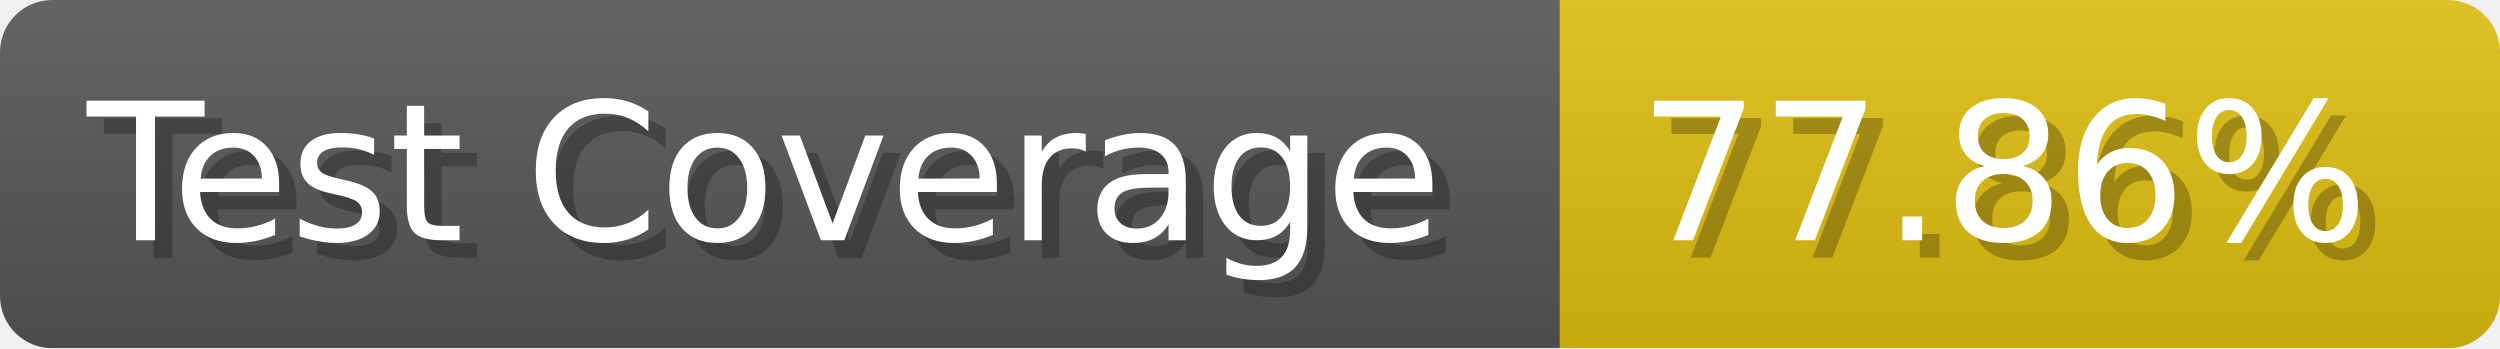
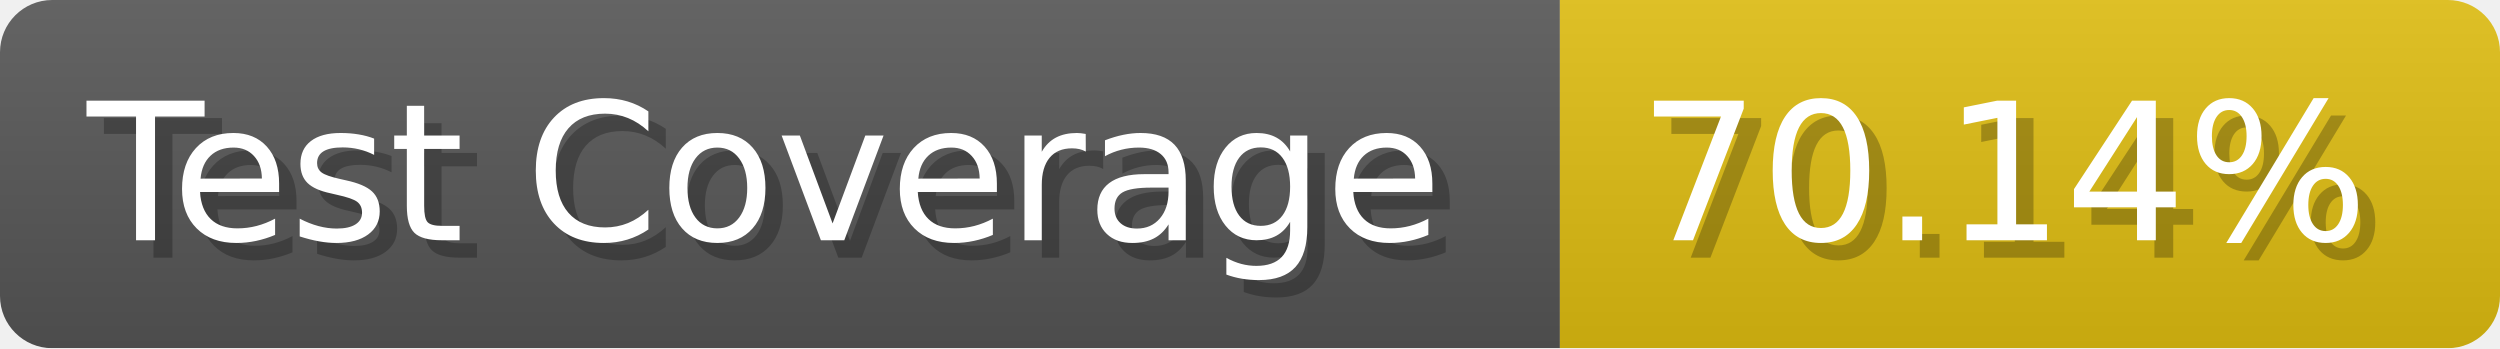
- <svg xmlns="http://www.w3.org/2000/svg" width="143.6" height="20" viewBox="0 0 1436 200" role="img" aria-label="Test Coverage: 77.86%">
+ <svg xmlns="http://www.w3.org/2000/svg" width="143.6" height="20" viewBox="0 0 1436 200" role="img" aria-label="Test Coverage: 70.14%">
  <linearGradient id="a" x2="0" y2="100%">
    <stop offset="0" stop-opacity=".1" stop-color="#EEE" />
    <stop offset="1" stop-opacity=".1" />
  </linearGradient>
  <mask id="m">
    <rect width="1436" height="200" rx="30" fill="#FFF" />
  </mask>
  <g mask="url(#m)">
    <rect width="896" height="200" fill="#555" />
    <rect width="540" height="200" fill="#DB1" x="896" />
    <rect width="1436" height="200" fill="url(#a)" />
  </g>
  <g aria-hidden="true" fill="#fff" text-anchor="start" font-family="Verdana,DejaVu Sans,sans-serif" font-size="110">
    <text x="60" y="148" textLength="796" fill="#000" opacity="0.25">Test Coverage</text>
    <text x="50" y="138" textLength="796">Test Coverage</text>
-     <text x="951" y="148" textLength="440" fill="#000" opacity="0.25">77.86%</text>
-     <text x="941" y="138" textLength="440">77.86%</text>
+     <text x="951" y="148" textLength="440" fill="#000" opacity="0.25">70.14%</text>
+     <text x="941" y="138" textLength="440">70.14%</text>
  </g>
</svg>
